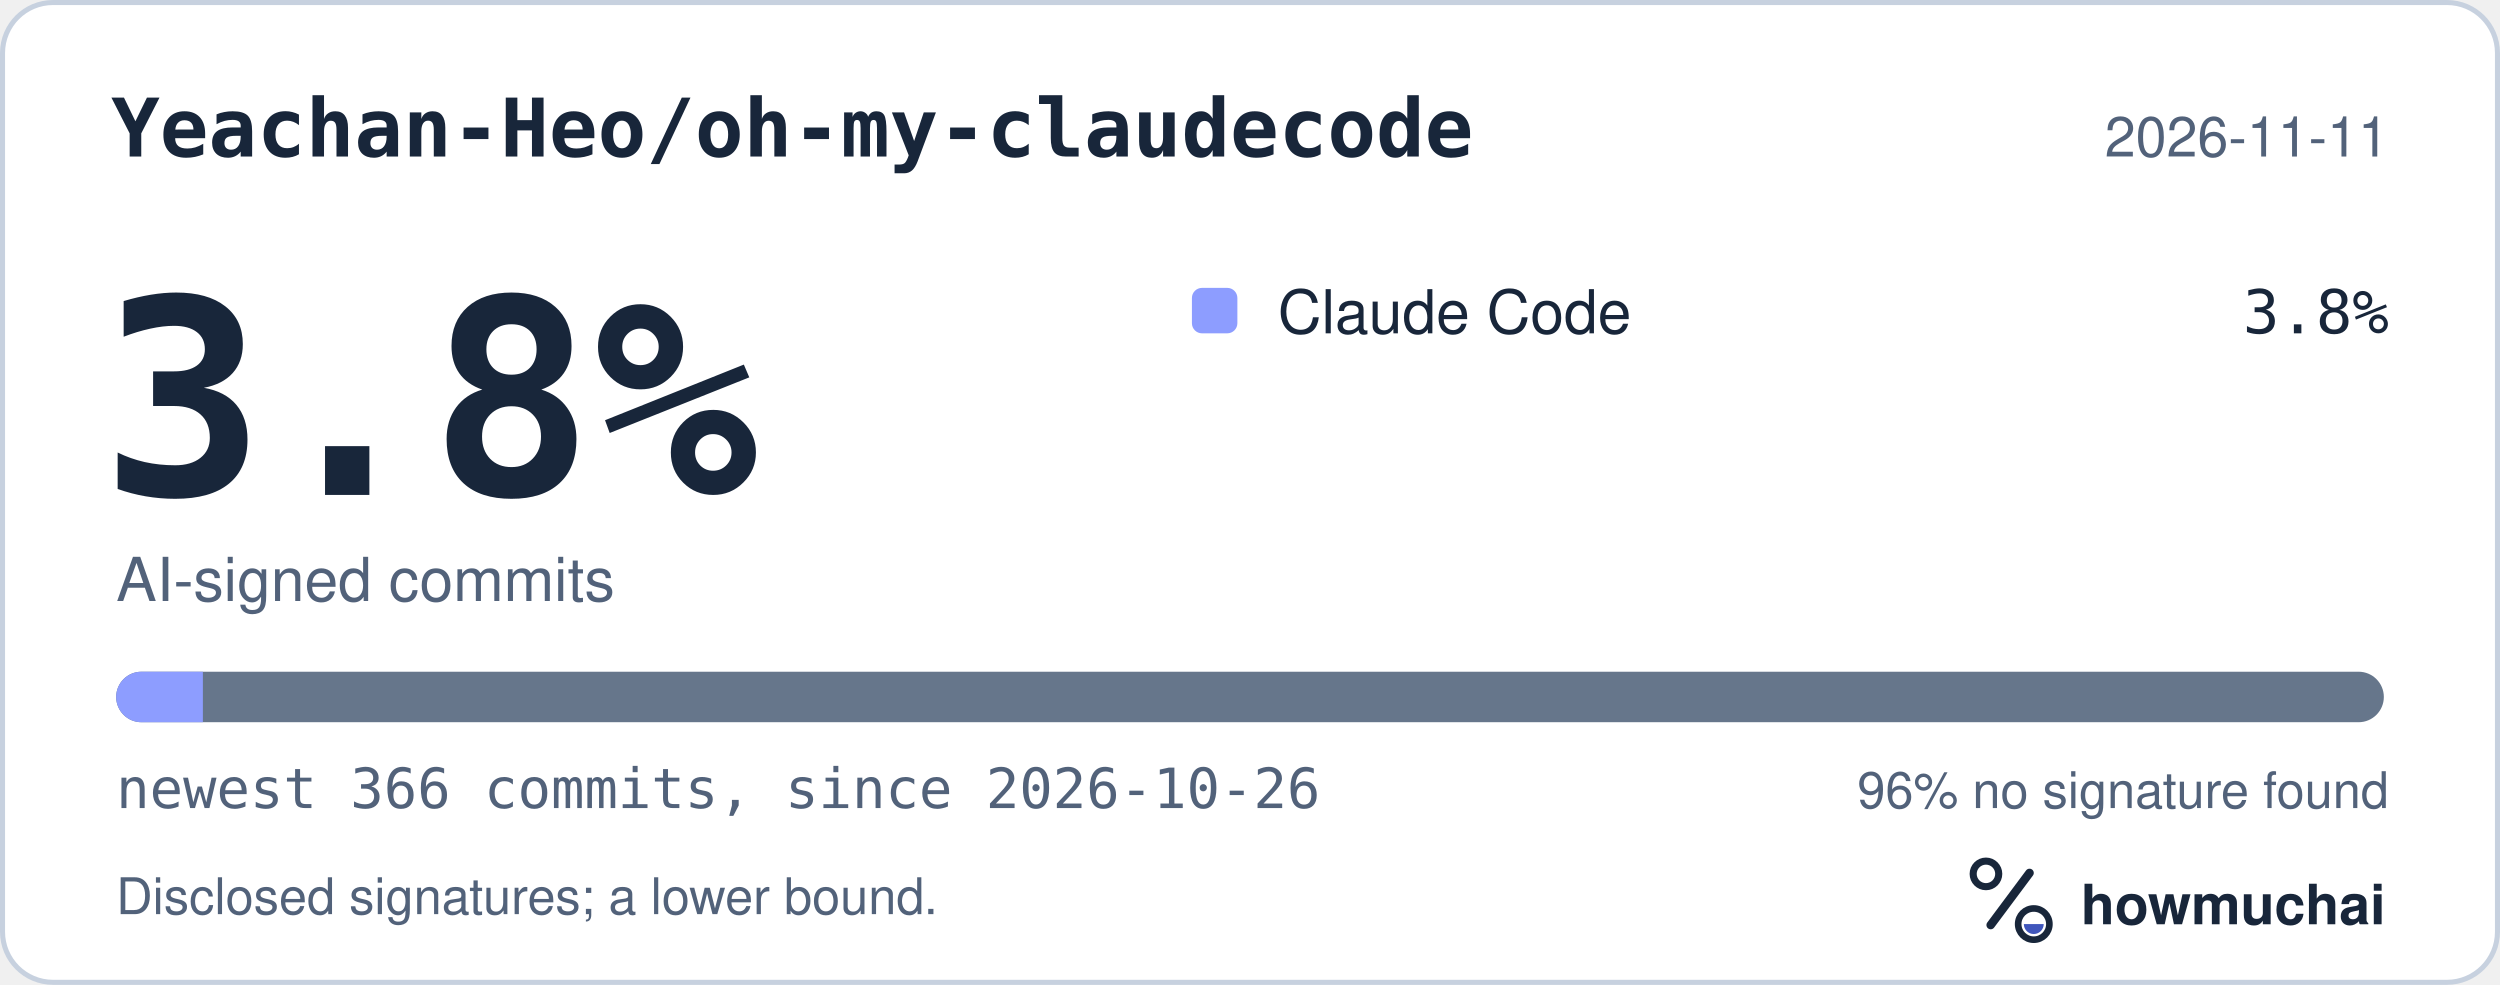
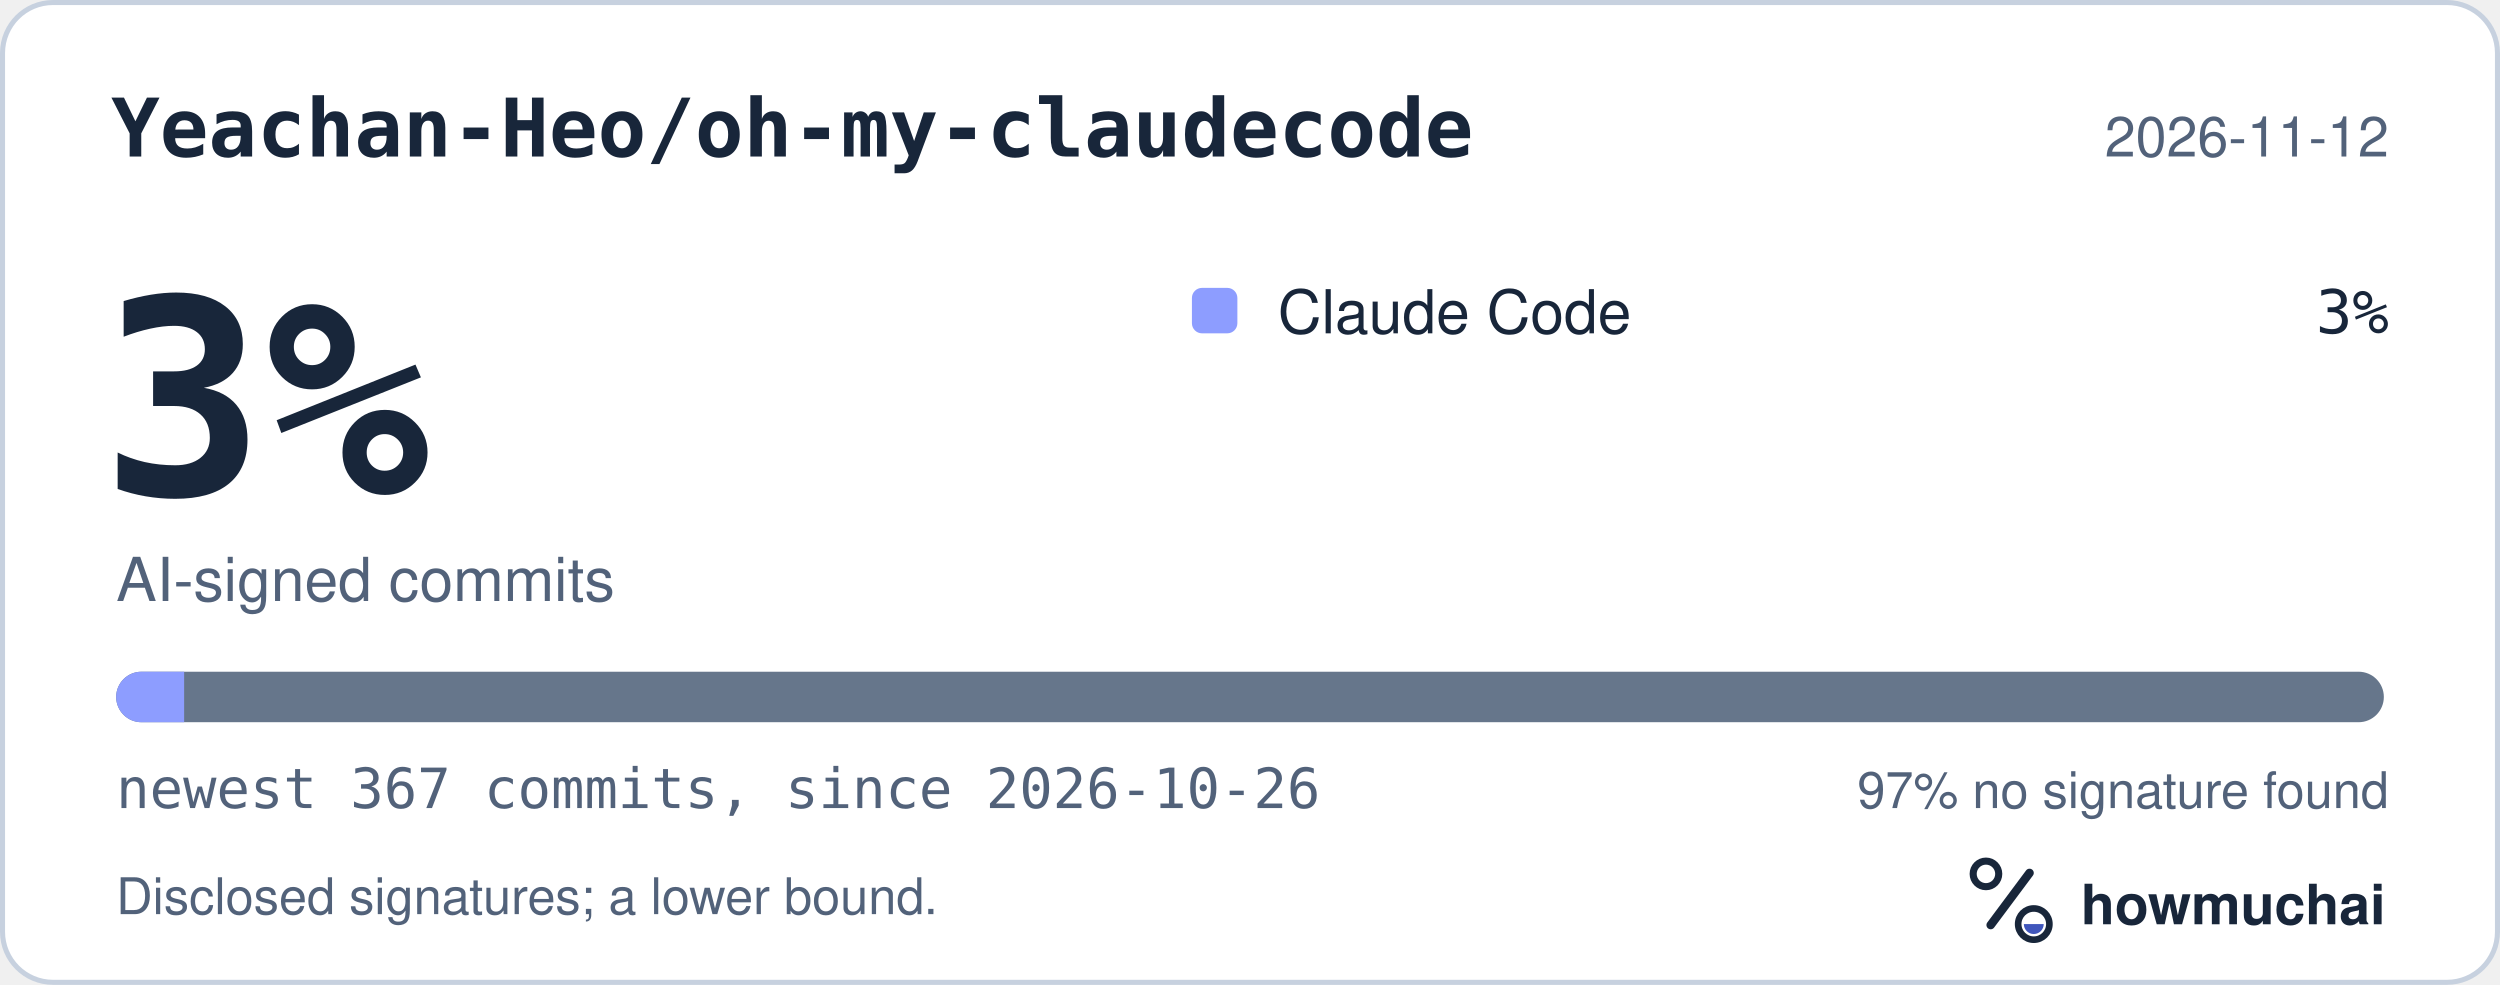
<svg xmlns="http://www.w3.org/2000/svg" width="495" height="195" viewBox="0 0 495 195" role="img" aria-labelledby="hm-t hm-d">
  <rect x="0.5" y="0.5" width="494" height="194" rx="10" fill="#FFFFFF" stroke="#C7D1DF" />
  <text x="22" y="31" fill="#18263A" font-family="ui-monospace, SF Mono, Menlo, Consolas, IBM Plex Mono, monospace" font-size="16" font-weight="600">Yeachan-Heo/oh-my-claudecode</text>
-   <text x="473" y="31" fill="#52627A" font-family="-apple-system, BlinkMacSystemFont, Segoe UI, Helvetica, Arial, Fira Sans, sans-serif" font-size="11" text-anchor="end">2026-11-11</text>
-   <text x="20" y="98" fill="#18263A" font-family="ui-monospace, SF Mono, Menlo, Consolas, IBM Plex Mono, monospace" font-size="54" font-weight="700">3.8%</text>
+   <text x="473" y="31" fill="#52627A" font-family="-apple-system, BlinkMacSystemFont, Segoe UI, Helvetica, Arial, Fira Sans, sans-serif" font-size="11" text-anchor="end">2026-11-12</text>
+   <text x="20" y="98" fill="#18263A" font-family="ui-monospace, SF Mono, Menlo, Consolas, IBM Plex Mono, monospace" font-size="54" font-weight="700">3%</text>
  <text x="23" y="119" fill="#52627A" font-family="-apple-system, BlinkMacSystemFont, Segoe UI, Helvetica, Arial, Fira Sans, sans-serif" font-size="12">AI-signed commits</text>
  <rect x="236" y="57" width="9" height="9" rx="2" fill="#8D9DFF" />
  <text x="253" y="66" fill="#18263A" font-family="-apple-system, BlinkMacSystemFont, Segoe UI, Helvetica, Arial, Fira Sans, sans-serif" font-size="12">Claude Code</text>
-   <text x="473" y="66" fill="#18263A" font-family="ui-monospace, SF Mono, Menlo, Consolas, IBM Plex Mono, monospace" font-size="12" text-anchor="end">3.8%</text>
+   <text x="473" y="66" fill="#18263A" font-family="ui-monospace, SF Mono, Menlo, Consolas, IBM Plex Mono, monospace" font-size="12" text-anchor="end">3%</text>
  <defs>
    <clipPath id="hm-bar">
      <rect x="23" y="133" width="449" height="10" rx="5" />
    </clipPath>
  </defs>
  <rect x="23" y="133" width="449" height="10" rx="5" fill="#66768B" />
  <g clip-path="url(#hm-bar)">
-     <rect x="23.00" y="133" width="17.17" height="10" fill="#8D9DFF" />
+     <rect x="23.00" y="133" width="13.46" height="10" fill="#8D9DFF" />
  </g>
-   <text x="23" y="160" fill="#52627A" font-family="ui-monospace, SF Mono, Menlo, Consolas, IBM Plex Mono, monospace" font-size="11">newest 366 commits, since 2026-10-26</text>
-   <text x="473" y="160" fill="#52627A" font-family="-apple-system, BlinkMacSystemFont, Segoe UI, Helvetica, Arial, Fira Sans, sans-serif" font-size="10" text-anchor="end">96% no signature found</text>
+   <text x="23" y="160" fill="#52627A" font-family="ui-monospace, SF Mono, Menlo, Consolas, IBM Plex Mono, monospace" font-size="11">newest 367 commits, since 2026-10-26</text>
+   <text x="473" y="160" fill="#52627A" font-family="-apple-system, BlinkMacSystemFont, Segoe UI, Helvetica, Arial, Fira Sans, sans-serif" font-size="10" text-anchor="end">97% no signature found</text>
  <text x="23" y="181" fill="#52627A" font-family="-apple-system, BlinkMacSystemFont, Segoe UI, Helvetica, Arial, Fira Sans, sans-serif" font-size="10">Disclosed signatures; a lower bound.</text>
  <g transform="translate(386 166) scale(0.046875)">
    <circle cx="154" cy="150" r="54" fill="none" stroke="#18263A" stroke-width="30" />
    <path d="M174 366 338 146" fill="none" stroke="#18263A" stroke-width="36" stroke-linecap="round" />
    <circle cx="356" cy="362" r="66" fill="none" stroke="#18263A" stroke-width="28" />
    <path d="M314 362a42 42 0 0 0 84 0Z" fill="#4056BC" />
  </g>
  <text x="412" y="183" fill="#18263A" font-family="-apple-system, BlinkMacSystemFont, Segoe UI, Helvetica, Arial, Fira Sans, sans-serif" font-size="11" font-weight="650">howmuchai</text>
</svg>
